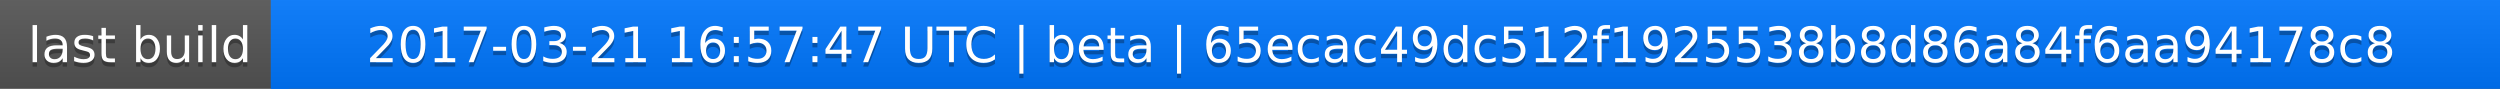
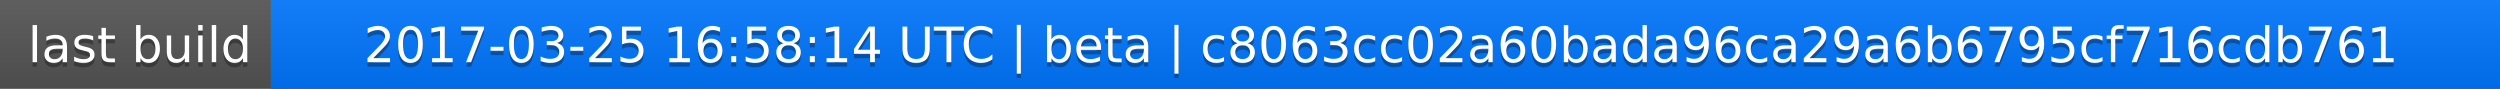
<svg xmlns="http://www.w3.org/2000/svg" width="563" height="20">
  <linearGradient id="a" x2="0" y2="100%">
    <stop offset="0" stop-color="#bbb" stop-opacity=".1" />
    <stop offset="1" stop-opacity=".1" />
  </linearGradient>
  <rect rx="0" width="563" height="20" fill="#555" />
  <rect rx="0" x="61" width="502" height="20" fill="#07f" />
  <path fill="#07f" d="M61 0h4v20h-4z" />
  <rect rx="0" width="563" height="20" fill="url(#a)" />
  <g fill="#fff" text-anchor="middle" font-family="DejaVu Sans,Verdana,Geneva,sans-serif" font-size="11">
    <text x="31.5" y="15" fill="#010101" fill-opacity=".3">last build</text>
    <text x="31.5" y="14">last build</text>
-     <text x="311" y="15" fill="#010101" fill-opacity=".3">2017-03-21 16:57:47 UTC | beta | 65ecac49dc512f1925538b8d86a84f6aa94178c8</text>
-     <text x="311" y="14">2017-03-21 16:57:47 UTC | beta | 65ecac49dc512f1925538b8d86a84f6aa94178c8</text>
+     <text x="311" y="15" fill="#010101" fill-opacity=".3">2017-03-25 16:58:14 UTC | beta | c8063cc02a60bada96ca29a6b6795cf716cdb761</text>
+     <text x="311" y="14">2017-03-25 16:58:14 UTC | beta | c8063cc02a60bada96ca29a6b6795cf716cdb761</text>
  </g>
</svg>
